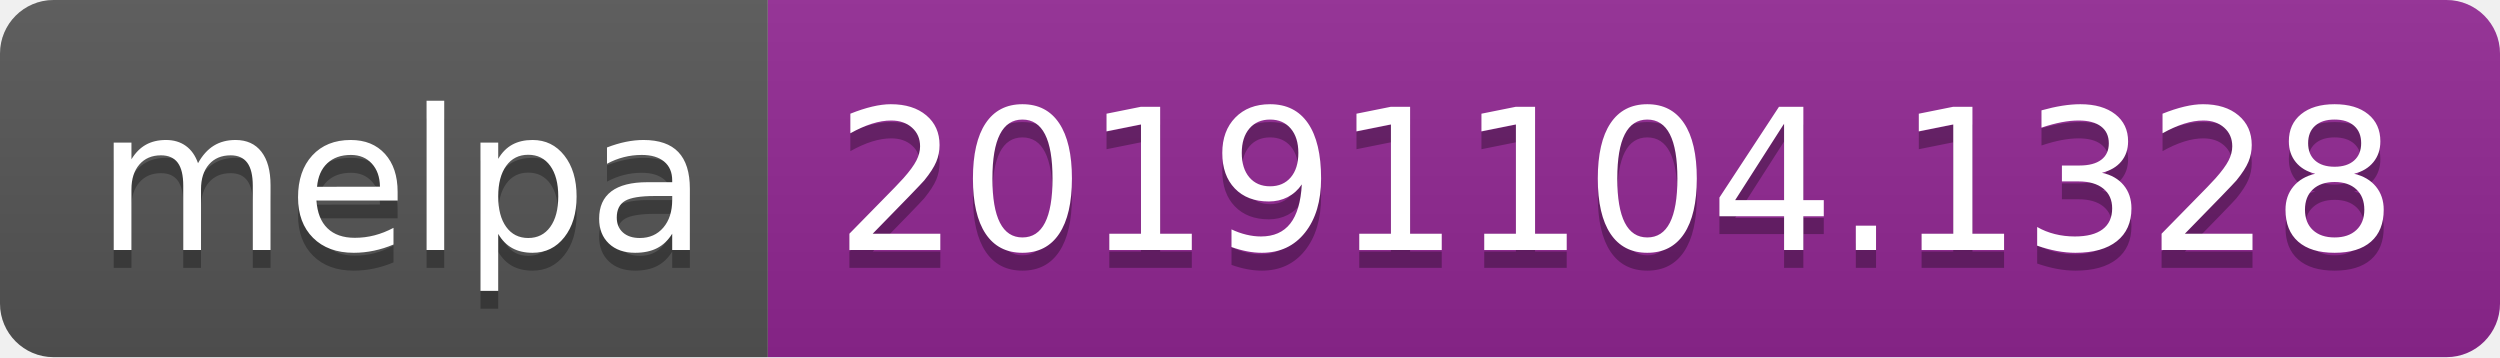
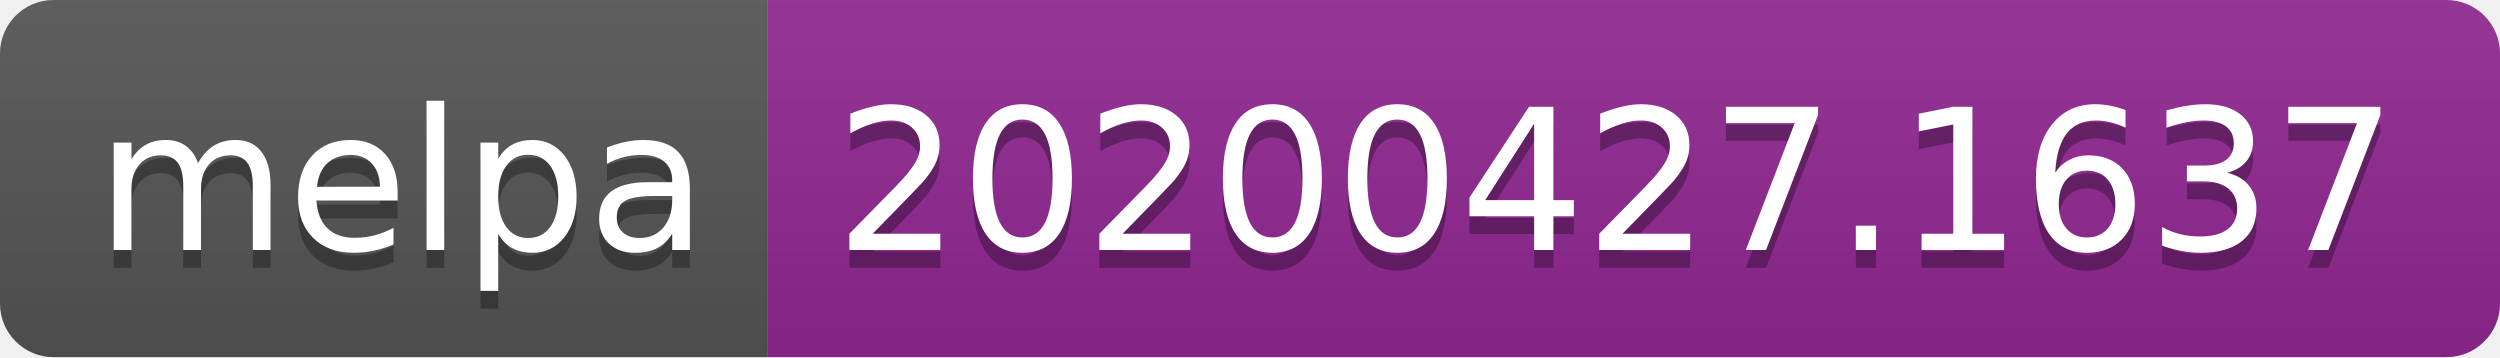
<svg xmlns="http://www.w3.org/2000/svg" width="140" height="20">
  <linearGradient id="s" x2="0" y2="100%">
    <stop offset="0" stop-color="#bbb" stop-opacity=".1" />
    <stop offset="1" stop-opacity=".1" />
  </linearGradient>
  <clipPath id="r">
    <rect width="140" height="20" rx="3" fill="#fff" />
  </clipPath>
  <g clip-path="url(#r)">
    <rect width="43" height="20" fill="#555" />
    <rect x="43" width="97" height="20" fill="#922793" />
    <rect width="140" height="20" fill="url(#s)" />
  </g>
  <g fill="#fff" text-anchor="middle" font-family="DejaVu Sans,Verdana,Geneva,sans-serif" font-size="110">
    <text x="225" y="150" fill="#010101" fill-opacity=".3" transform="scale(.1)" textLength="330">melpa</text>
    <text x="225" y="140" transform="scale(.1)" textLength="330">melpa</text>
-     <text x="905" y="150" fill="#010101" fill-opacity=".3" transform="scale(.1)" textLength="870">20191104.1328</text>
-     <text x="905" y="140" transform="scale(.1)" textLength="870">20191104.1328</text>
+     <text x="905" y="150" fill="#010101" fill-opacity=".3" transform="scale(.1)" textLength="870">20200427.1637</text>
+     <text x="905" y="140" transform="scale(.1)" textLength="870">20200427.1637</text>
  </g>
</svg>
